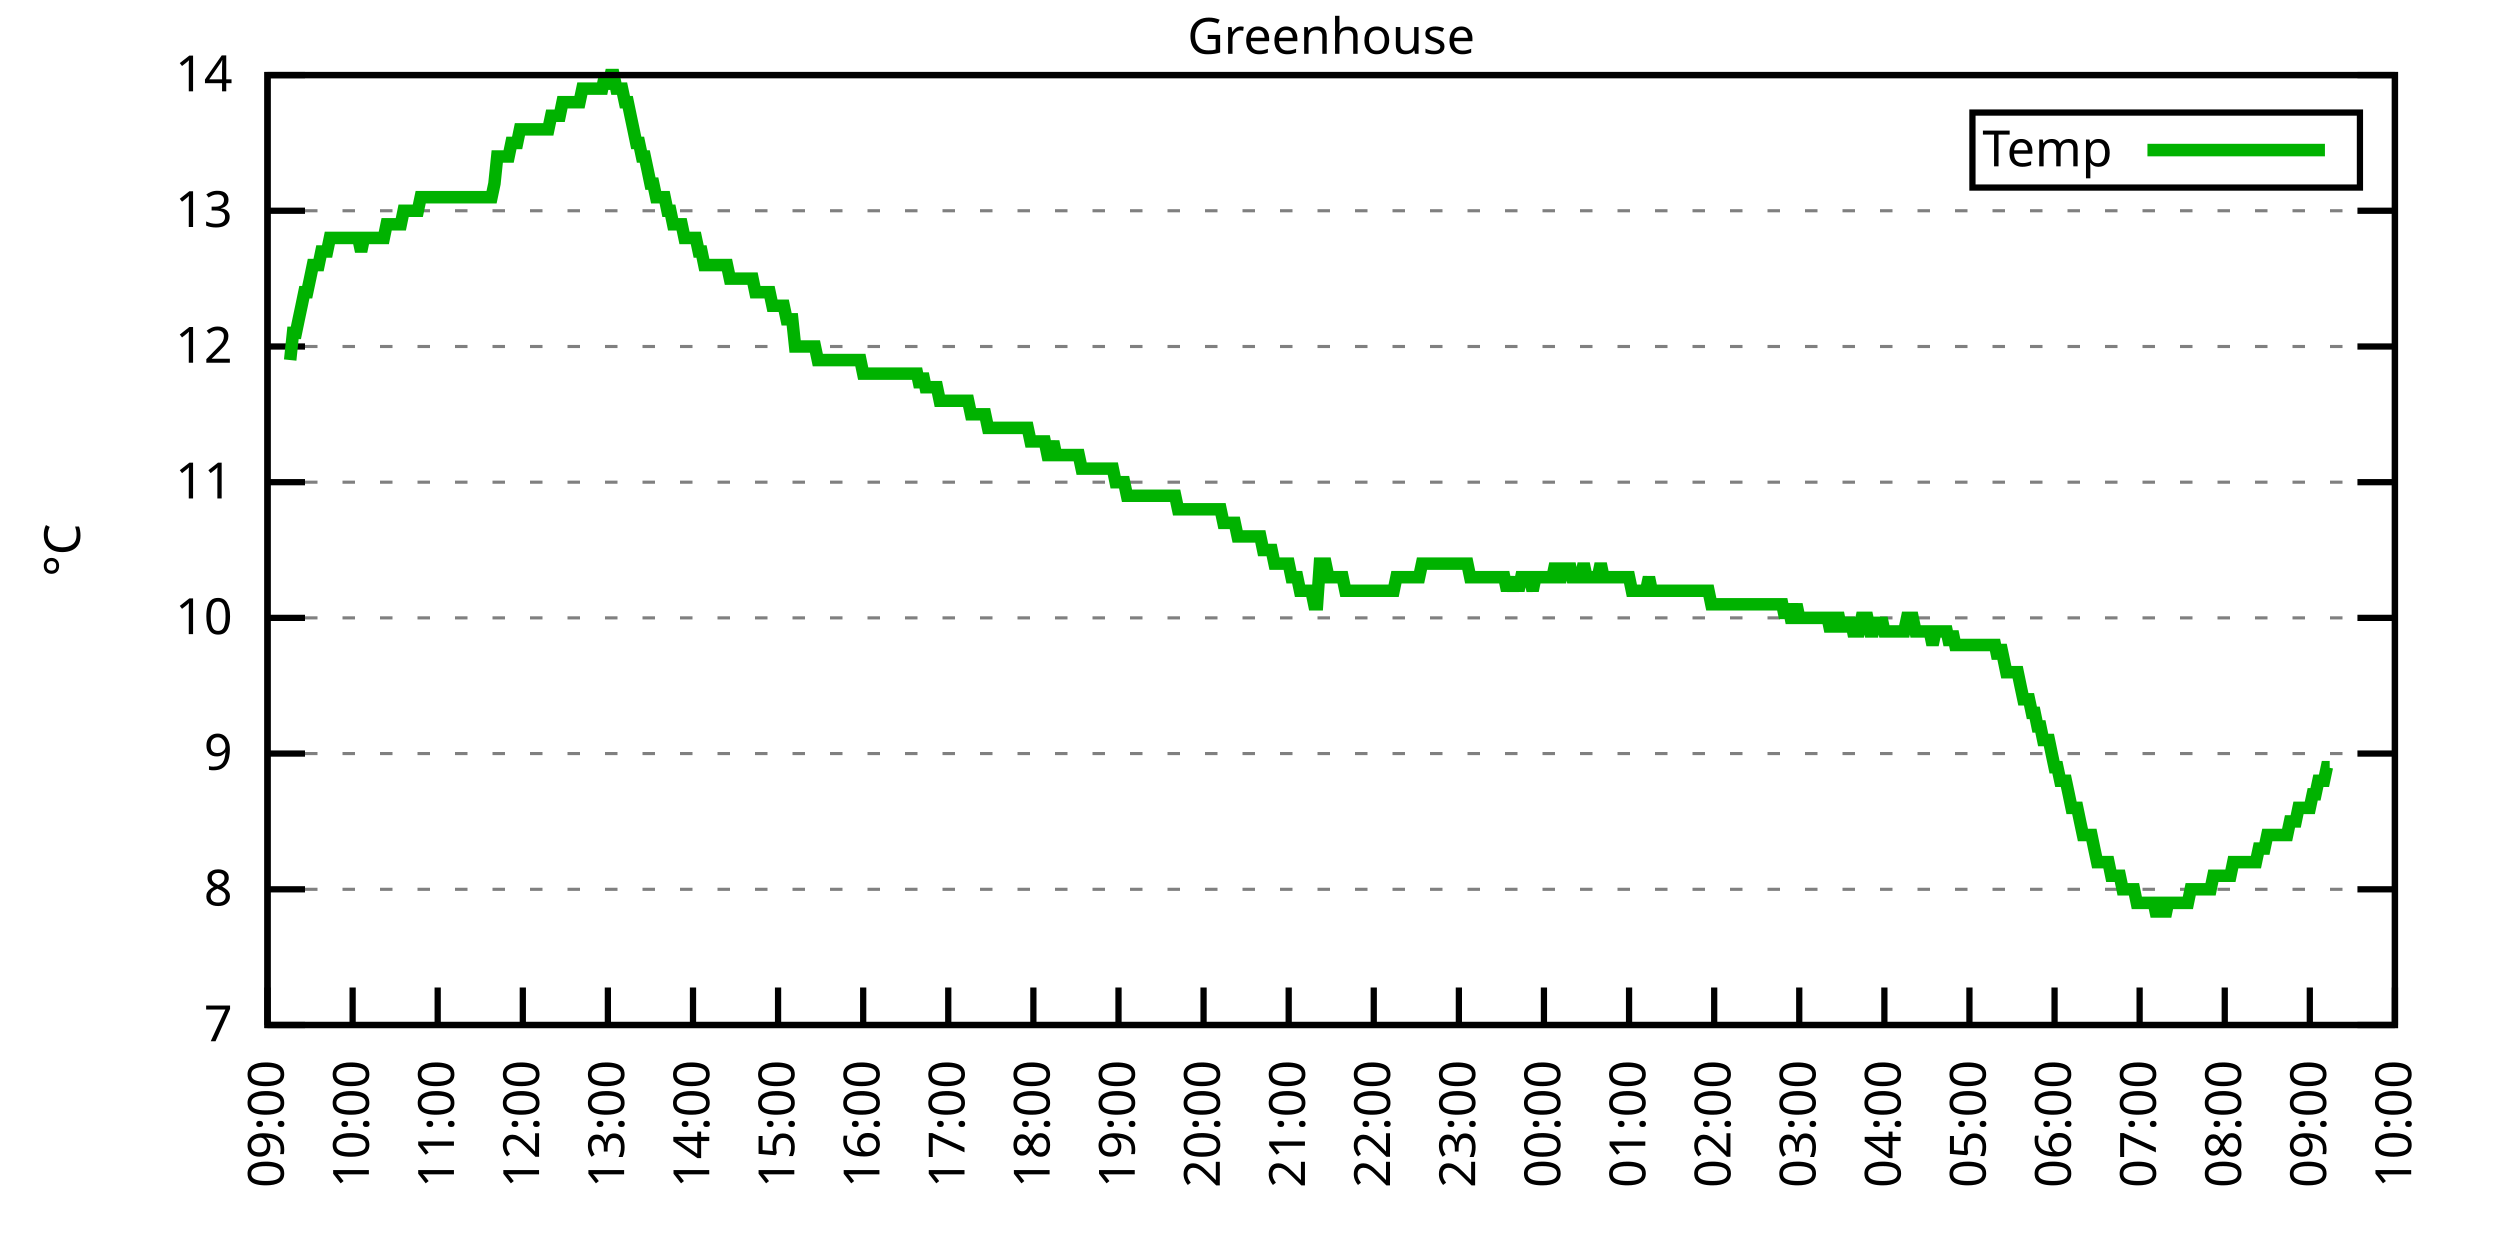
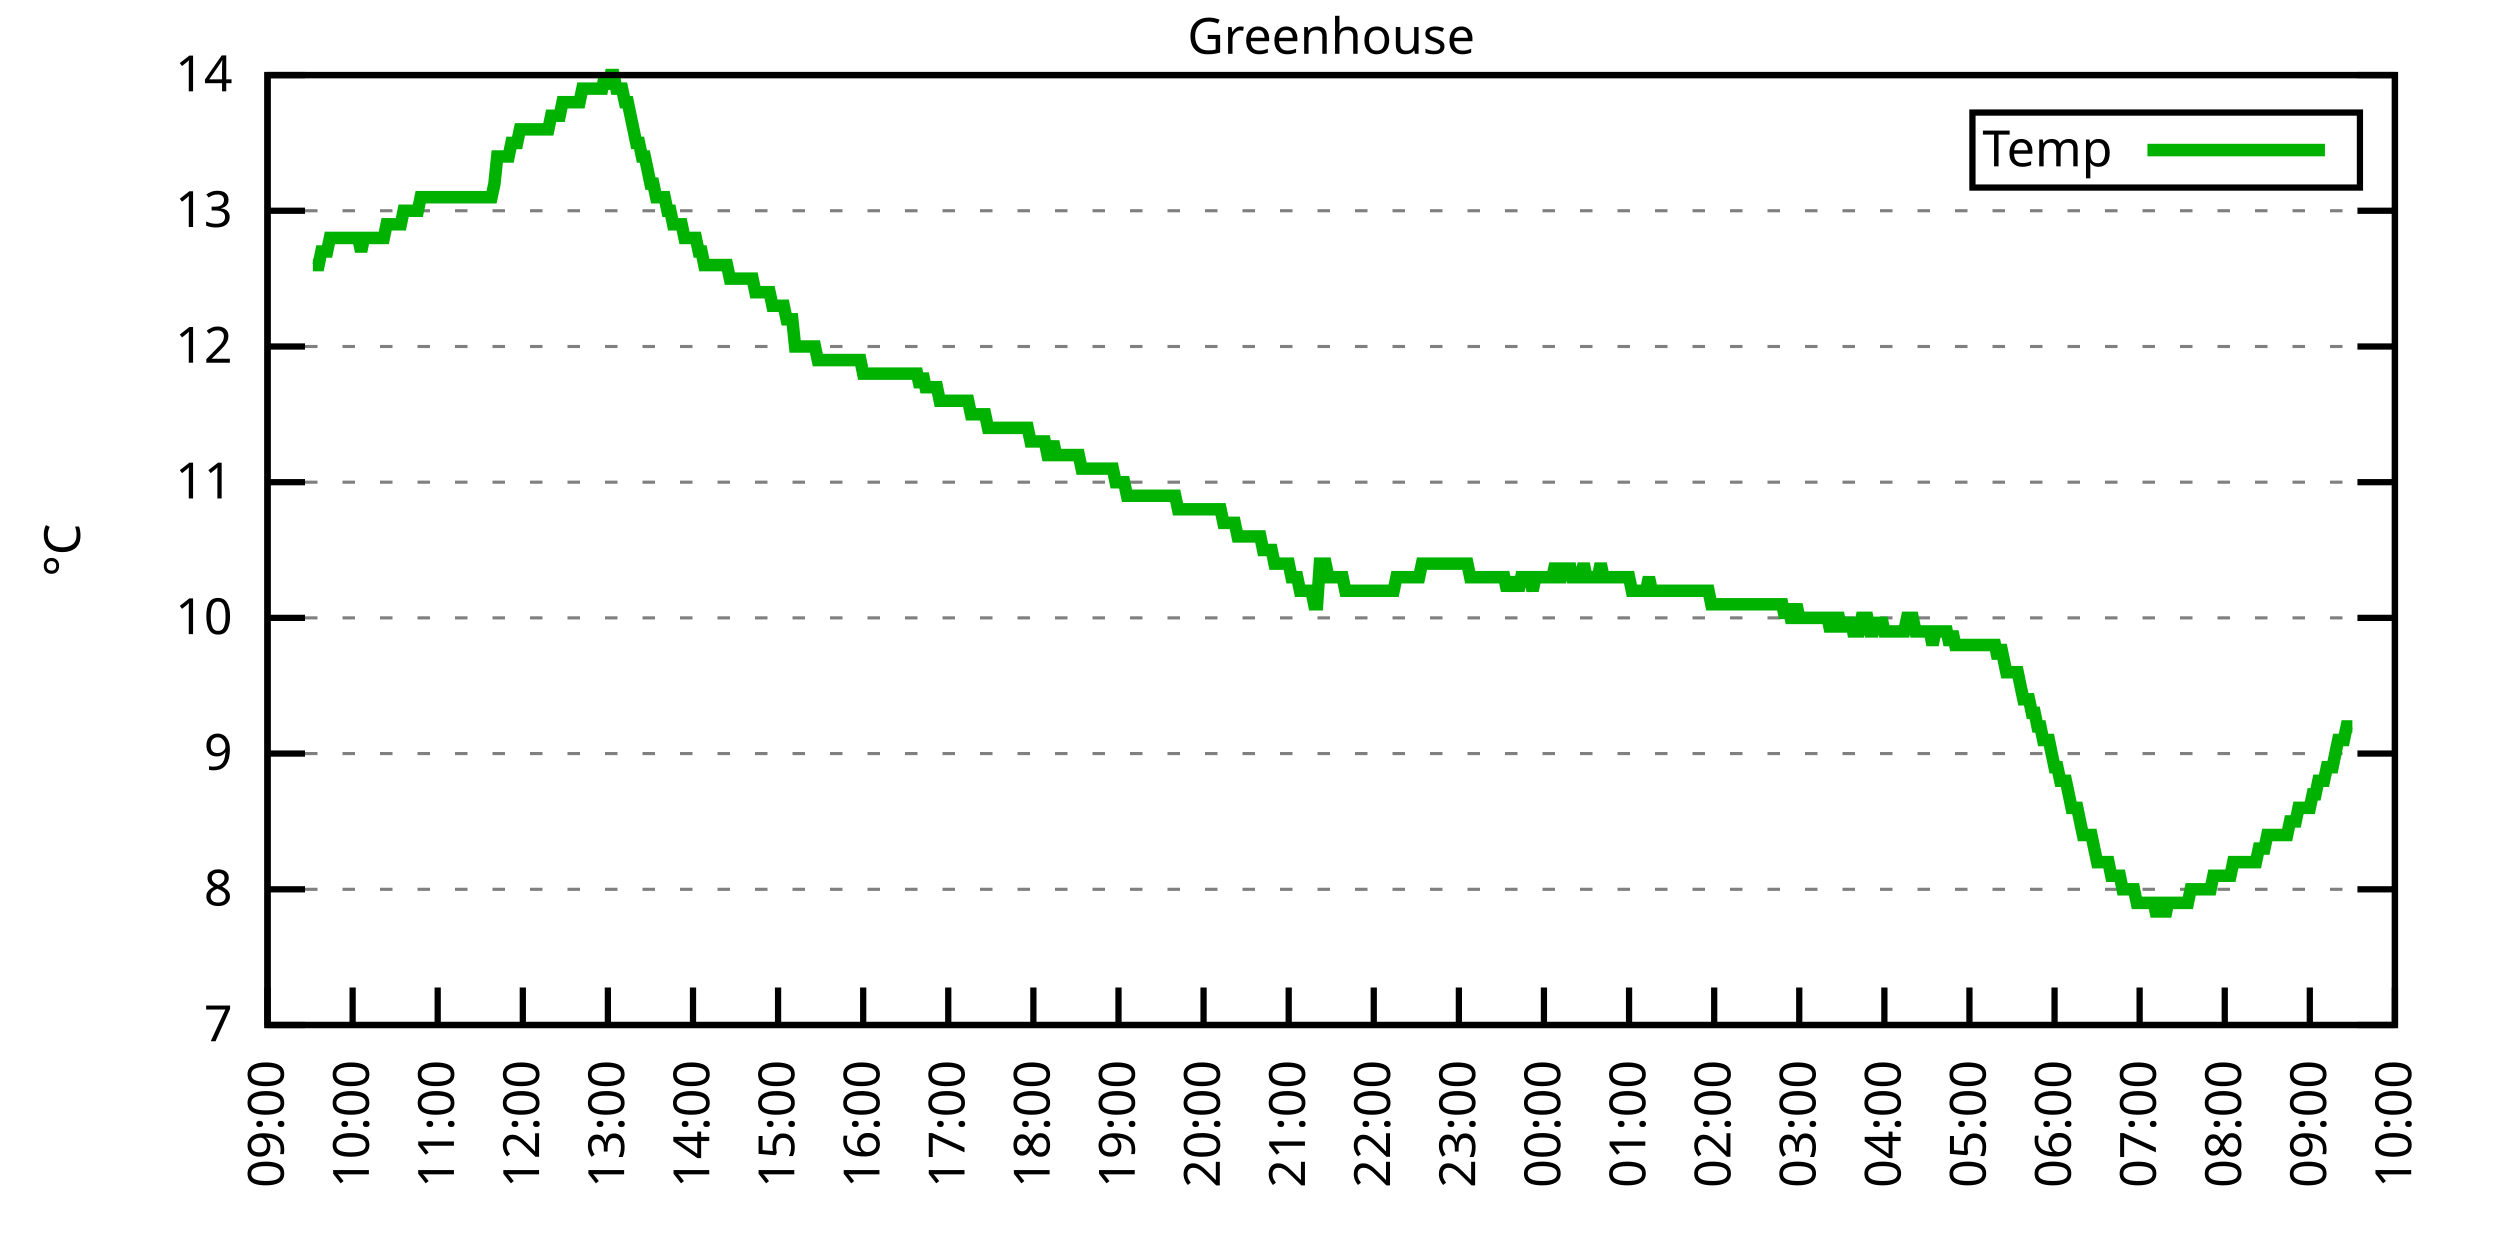
<svg xmlns="http://www.w3.org/2000/svg" xmlns:xlink="http://www.w3.org/1999/xlink" width="400" height="200" viewBox="0 0 400 200">
  <g id="gnuplot_canvas">
    <rect x="0" y="0" width="400" height="200" fill="none" />
    <defs>
      <circle id="gpDot" r="0.5" stroke-width="0.5" stroke="currentColor" />
      <path id="gpPt0" stroke-width="0.333" stroke="currentColor" d="M-1,0 h2 M0,-1 v2" />
      <path id="gpPt1" stroke-width="0.333" stroke="currentColor" d="M-1,-1 L1,1 M1,-1 L-1,1" />
      <path id="gpPt2" stroke-width="0.333" stroke="currentColor" d="M-1,0 L1,0 M0,-1 L0,1 M-1,-1 L1,1 M-1,1 L1,-1" />
      <rect id="gpPt3" stroke-width="0.333" stroke="currentColor" x="-1" y="-1" width="2" height="2" />
      <rect id="gpPt4" stroke-width="0.333" stroke="currentColor" fill="currentColor" x="-1" y="-1" width="2" height="2" />
      <circle id="gpPt5" stroke-width="0.333" stroke="currentColor" cx="0" cy="0" r="1" />
      <use xlink:href="#gpPt5" id="gpPt6" fill="currentColor" stroke="none" />
      <path id="gpPt7" stroke-width="0.333" stroke="currentColor" d="M0,-1.33 L-1.33,0.67 L1.33,0.67 z" />
      <use xlink:href="#gpPt7" id="gpPt8" fill="currentColor" stroke="none" />
      <use xlink:href="#gpPt7" id="gpPt9" stroke="currentColor" transform="rotate(180)" />
      <use xlink:href="#gpPt9" id="gpPt10" fill="currentColor" stroke="none" />
      <use xlink:href="#gpPt3" id="gpPt11" stroke="currentColor" transform="rotate(45)" />
      <use xlink:href="#gpPt11" id="gpPt12" fill="currentColor" stroke="none" />
      <path id="gpPt13" stroke-width="0.333" stroke="currentColor" d="M0,1.330 L1.265,0.411 L0.782,-1.067 L-0.782,-1.076 L-1.265,0.411 z" />
      <use xlink:href="#gpPt13" id="gpPt14" fill="currentColor" stroke="none" />
      <filter id="textbox" filterUnits="objectBoundingBox" x="0" y="0" height="1" width="1">
        <feFlood flood-color="white" flood-opacity="1" result="bgnd" />
        <feComposite in="SourceGraphic" in2="bgnd" operator="atop" />
      </filter>
      <filter id="greybox" filterUnits="objectBoundingBox" x="0" y="0" height="1" width="1">
        <feFlood flood-color="lightgrey" flood-opacity="1" result="grey" />
        <feComposite in="SourceGraphic" in2="grey" operator="atop" />
      </filter>
    </defs>
    <g fill="none" color="white" stroke="currentColor" stroke-width="1.00" stroke-linecap="butt" stroke-linejoin="miter">
</g>
    <g fill="none" color="black" stroke="currentColor" stroke-width="1.00" stroke-linecap="butt" stroke-linejoin="miter">
      <g stroke="none" shape-rendering="crispEdges">
        <polygon fill="rgb(255, 255, 255)" points="42.80,164.00 383.18,164.00 383.18,12.02 42.80,12.02 " />
      </g>
    </g>
    <g fill="none" color="black" stroke="currentColor" stroke-width="1.00" stroke-linecap="butt" stroke-linejoin="miter">
</g>
    <g fill="none" color="black" stroke="black" stroke-width="0.50" stroke-linecap="butt" stroke-linejoin="miter">
</g>
    <g fill="none" color="gray" stroke="currentColor" stroke-width="0.50" stroke-linecap="butt" stroke-linejoin="miter">
      <path stroke="gray" stroke-dasharray="2,4" class="gridline" d="M42.80,164.00 L383.19,164.00  " />
    </g>
    <g fill="none" color="gray" stroke="gray" stroke-width="1.00" stroke-linecap="butt" stroke-linejoin="miter">
</g>
    <g fill="none" color="black" stroke="currentColor" stroke-width="1.00" stroke-linecap="butt" stroke-linejoin="miter">
      <path stroke="black" d="M42.80,164.00 L48.80,164.00 M383.19,164.00 L377.19,164.00  " />
      <g transform="translate(37.20,166.60)" stroke="none" fill="black" font-family="Sans" font-size="8.00" text-anchor="end">
        <text>
          <tspan font-family="Sans"> 7</tspan>
        </text>
      </g>
    </g>
    <g fill="none" color="black" stroke="currentColor" stroke-width="1.00" stroke-linecap="butt" stroke-linejoin="miter">
</g>
    <g fill="none" color="black" stroke="black" stroke-width="0.50" stroke-linecap="butt" stroke-linejoin="miter">
</g>
    <g fill="none" color="gray" stroke="currentColor" stroke-width="0.50" stroke-linecap="butt" stroke-linejoin="miter">
      <path stroke="gray" stroke-dasharray="2,4" class="gridline" d="M42.80,142.29 L383.19,142.29  " />
    </g>
    <g fill="none" color="gray" stroke="gray" stroke-width="1.00" stroke-linecap="butt" stroke-linejoin="miter">
</g>
    <g fill="none" color="black" stroke="currentColor" stroke-width="1.00" stroke-linecap="butt" stroke-linejoin="miter">
      <path stroke="black" d="M42.80,142.29 L48.80,142.29 M383.19,142.29 L377.19,142.29  " />
      <g transform="translate(37.20,144.89)" stroke="none" fill="black" font-family="Sans" font-size="8.00" text-anchor="end">
        <text>
          <tspan font-family="Sans"> 8</tspan>
        </text>
      </g>
    </g>
    <g fill="none" color="black" stroke="currentColor" stroke-width="1.00" stroke-linecap="butt" stroke-linejoin="miter">
</g>
    <g fill="none" color="black" stroke="black" stroke-width="0.50" stroke-linecap="butt" stroke-linejoin="miter">
</g>
    <g fill="none" color="gray" stroke="currentColor" stroke-width="0.50" stroke-linecap="butt" stroke-linejoin="miter">
      <path stroke="gray" stroke-dasharray="2,4" class="gridline" d="M42.80,120.57 L383.19,120.57  " />
    </g>
    <g fill="none" color="gray" stroke="gray" stroke-width="1.00" stroke-linecap="butt" stroke-linejoin="miter">
</g>
    <g fill="none" color="black" stroke="currentColor" stroke-width="1.00" stroke-linecap="butt" stroke-linejoin="miter">
      <path stroke="black" d="M42.80,120.57 L48.80,120.57 M383.19,120.57 L377.19,120.57  " />
      <g transform="translate(37.20,123.17)" stroke="none" fill="black" font-family="Sans" font-size="8.00" text-anchor="end">
        <text>
          <tspan font-family="Sans"> 9</tspan>
        </text>
      </g>
    </g>
    <g fill="none" color="black" stroke="currentColor" stroke-width="1.00" stroke-linecap="butt" stroke-linejoin="miter">
</g>
    <g fill="none" color="black" stroke="black" stroke-width="0.50" stroke-linecap="butt" stroke-linejoin="miter">
</g>
    <g fill="none" color="gray" stroke="currentColor" stroke-width="0.50" stroke-linecap="butt" stroke-linejoin="miter">
      <path stroke="gray" stroke-dasharray="2,4" class="gridline" d="M42.80,98.86 L383.19,98.86  " />
    </g>
    <g fill="none" color="gray" stroke="gray" stroke-width="1.00" stroke-linecap="butt" stroke-linejoin="miter">
</g>
    <g fill="none" color="black" stroke="currentColor" stroke-width="1.00" stroke-linecap="butt" stroke-linejoin="miter">
      <path stroke="black" d="M42.80,98.86 L48.80,98.86 M383.19,98.86 L377.19,98.86  " />
      <g transform="translate(37.20,101.46)" stroke="none" fill="black" font-family="Sans" font-size="8.00" text-anchor="end">
        <text>
          <tspan font-family="Sans"> 10</tspan>
        </text>
      </g>
    </g>
    <g fill="none" color="black" stroke="currentColor" stroke-width="1.00" stroke-linecap="butt" stroke-linejoin="miter">
</g>
    <g fill="none" color="black" stroke="black" stroke-width="0.50" stroke-linecap="butt" stroke-linejoin="miter">
</g>
    <g fill="none" color="gray" stroke="currentColor" stroke-width="0.50" stroke-linecap="butt" stroke-linejoin="miter">
      <path stroke="gray" stroke-dasharray="2,4" class="gridline" d="M42.80,77.15 L383.19,77.15  " />
    </g>
    <g fill="none" color="gray" stroke="gray" stroke-width="1.00" stroke-linecap="butt" stroke-linejoin="miter">
</g>
    <g fill="none" color="black" stroke="currentColor" stroke-width="1.00" stroke-linecap="butt" stroke-linejoin="miter">
      <path stroke="black" d="M42.80,77.15 L48.80,77.15 M383.19,77.15 L377.19,77.15  " />
      <g transform="translate(37.20,79.75)" stroke="none" fill="black" font-family="Sans" font-size="8.00" text-anchor="end">
        <text>
          <tspan font-family="Sans"> 11</tspan>
        </text>
      </g>
    </g>
    <g fill="none" color="black" stroke="currentColor" stroke-width="1.00" stroke-linecap="butt" stroke-linejoin="miter">
</g>
    <g fill="none" color="black" stroke="black" stroke-width="0.50" stroke-linecap="butt" stroke-linejoin="miter">
</g>
    <g fill="none" color="gray" stroke="currentColor" stroke-width="0.50" stroke-linecap="butt" stroke-linejoin="miter">
      <path stroke="gray" stroke-dasharray="2,4" class="gridline" d="M42.80,55.44 L383.19,55.44  " />
    </g>
    <g fill="none" color="gray" stroke="gray" stroke-width="1.00" stroke-linecap="butt" stroke-linejoin="miter">
</g>
    <g fill="none" color="black" stroke="currentColor" stroke-width="1.00" stroke-linecap="butt" stroke-linejoin="miter">
      <path stroke="black" d="M42.80,55.44 L48.80,55.44 M383.19,55.44 L377.19,55.44  " />
      <g transform="translate(37.20,58.04)" stroke="none" fill="black" font-family="Sans" font-size="8.00" text-anchor="end">
        <text>
          <tspan font-family="Sans"> 12</tspan>
        </text>
      </g>
    </g>
    <g fill="none" color="black" stroke="currentColor" stroke-width="1.00" stroke-linecap="butt" stroke-linejoin="miter">
</g>
    <g fill="none" color="black" stroke="black" stroke-width="0.50" stroke-linecap="butt" stroke-linejoin="miter">
</g>
    <g fill="none" color="gray" stroke="currentColor" stroke-width="0.50" stroke-linecap="butt" stroke-linejoin="miter">
      <path stroke="gray" stroke-dasharray="2,4" class="gridline" d="M42.80,33.72 L383.19,33.72  " />
    </g>
    <g fill="none" color="gray" stroke="gray" stroke-width="1.00" stroke-linecap="butt" stroke-linejoin="miter">
</g>
    <g fill="none" color="black" stroke="currentColor" stroke-width="1.00" stroke-linecap="butt" stroke-linejoin="miter">
      <path stroke="black" d="M42.80,33.72 L48.80,33.72 M383.19,33.72 L377.19,33.72  " />
      <g transform="translate(37.20,36.32)" stroke="none" fill="black" font-family="Sans" font-size="8.00" text-anchor="end">
        <text>
          <tspan font-family="Sans"> 13</tspan>
        </text>
      </g>
    </g>
    <g fill="none" color="black" stroke="currentColor" stroke-width="1.00" stroke-linecap="butt" stroke-linejoin="miter">
</g>
    <g fill="none" color="black" stroke="black" stroke-width="0.50" stroke-linecap="butt" stroke-linejoin="miter">
</g>
    <g fill="none" color="gray" stroke="currentColor" stroke-width="0.50" stroke-linecap="butt" stroke-linejoin="miter">
      <path stroke="gray" stroke-dasharray="2,4" class="gridline" d="M42.80,12.01 L383.19,12.01  " />
    </g>
    <g fill="none" color="gray" stroke="gray" stroke-width="1.00" stroke-linecap="butt" stroke-linejoin="miter">
</g>
    <g fill="none" color="black" stroke="currentColor" stroke-width="1.00" stroke-linecap="butt" stroke-linejoin="miter">
      <path stroke="black" d="M42.80,12.01 L48.80,12.01 M383.19,12.01 L377.19,12.01  " />
      <g transform="translate(37.20,14.61)" stroke="none" fill="black" font-family="Sans" font-size="8.00" text-anchor="end">
        <text>
          <tspan font-family="Sans"> 14</tspan>
        </text>
      </g>
    </g>
    <g fill="none" color="black" stroke="currentColor" stroke-width="1.00" stroke-linecap="butt" stroke-linejoin="miter">
      <path stroke="black" d="M42.80,164.00 L42.80,158.00  " />
      <g transform="translate(45.40,169.60) rotate(270.00)" stroke="none" fill="black" font-family="Sans" font-size="8.00" text-anchor="end">
        <text>
          <tspan font-family="Sans">09:00</tspan>
        </text>
      </g>
    </g>
    <g fill="none" color="black" stroke="currentColor" stroke-width="1.00" stroke-linecap="butt" stroke-linejoin="miter">
      <path stroke="black" d="M56.42,164.00 L56.42,158.00  " />
      <g transform="translate(59.02,169.60) rotate(270.00)" stroke="none" fill="black" font-family="Sans" font-size="8.00" text-anchor="end">
        <text>
          <tspan font-family="Sans">10:00</tspan>
        </text>
      </g>
    </g>
    <g fill="none" color="black" stroke="currentColor" stroke-width="1.00" stroke-linecap="butt" stroke-linejoin="miter">
      <path stroke="black" d="M70.03,164.00 L70.03,158.00  " />
      <g transform="translate(72.63,169.60) rotate(270.00)" stroke="none" fill="black" font-family="Sans" font-size="8.00" text-anchor="end">
        <text>
          <tspan font-family="Sans">11:00</tspan>
        </text>
      </g>
    </g>
    <g fill="none" color="black" stroke="currentColor" stroke-width="1.00" stroke-linecap="butt" stroke-linejoin="miter">
      <path stroke="black" d="M83.65,164.00 L83.65,158.00  " />
      <g transform="translate(86.25,169.60) rotate(270.00)" stroke="none" fill="black" font-family="Sans" font-size="8.00" text-anchor="end">
        <text>
          <tspan font-family="Sans">12:00</tspan>
        </text>
      </g>
    </g>
    <g fill="none" color="black" stroke="currentColor" stroke-width="1.00" stroke-linecap="butt" stroke-linejoin="miter">
      <path stroke="black" d="M97.26,164.00 L97.26,158.00  " />
      <g transform="translate(99.86,169.60) rotate(270.00)" stroke="none" fill="black" font-family="Sans" font-size="8.00" text-anchor="end">
        <text>
          <tspan font-family="Sans">13:00</tspan>
        </text>
      </g>
    </g>
    <g fill="none" color="black" stroke="currentColor" stroke-width="1.00" stroke-linecap="butt" stroke-linejoin="miter">
      <path stroke="black" d="M110.88,164.00 L110.88,158.00  " />
      <g transform="translate(113.48,169.60) rotate(270.00)" stroke="none" fill="black" font-family="Sans" font-size="8.00" text-anchor="end">
        <text>
          <tspan font-family="Sans">14:00</tspan>
        </text>
      </g>
    </g>
    <g fill="none" color="black" stroke="currentColor" stroke-width="1.00" stroke-linecap="butt" stroke-linejoin="miter">
      <path stroke="black" d="M124.49,164.00 L124.49,158.00  " />
      <g transform="translate(127.09,169.60) rotate(270.00)" stroke="none" fill="black" font-family="Sans" font-size="8.00" text-anchor="end">
        <text>
          <tspan font-family="Sans">15:00</tspan>
        </text>
      </g>
    </g>
    <g fill="none" color="black" stroke="currentColor" stroke-width="1.00" stroke-linecap="butt" stroke-linejoin="miter">
      <path stroke="black" d="M138.11,164.00 L138.11,158.00  " />
      <g transform="translate(140.71,169.60) rotate(270.00)" stroke="none" fill="black" font-family="Sans" font-size="8.00" text-anchor="end">
        <text>
          <tspan font-family="Sans">16:00</tspan>
        </text>
      </g>
    </g>
    <g fill="none" color="black" stroke="currentColor" stroke-width="1.00" stroke-linecap="butt" stroke-linejoin="miter">
      <path stroke="black" d="M151.72,164.00 L151.72,158.00  " />
      <g transform="translate(154.32,169.60) rotate(270.00)" stroke="none" fill="black" font-family="Sans" font-size="8.00" text-anchor="end">
        <text>
          <tspan font-family="Sans">17:00</tspan>
        </text>
      </g>
    </g>
    <g fill="none" color="black" stroke="currentColor" stroke-width="1.00" stroke-linecap="butt" stroke-linejoin="miter">
      <path stroke="black" d="M165.34,164.00 L165.34,158.00  " />
      <g transform="translate(167.94,169.60) rotate(270.00)" stroke="none" fill="black" font-family="Sans" font-size="8.00" text-anchor="end">
        <text>
          <tspan font-family="Sans">18:00</tspan>
        </text>
      </g>
    </g>
    <g fill="none" color="black" stroke="currentColor" stroke-width="1.00" stroke-linecap="butt" stroke-linejoin="miter">
      <path stroke="black" d="M178.96,164.00 L178.96,158.00  " />
      <g transform="translate(181.56,169.60) rotate(270.00)" stroke="none" fill="black" font-family="Sans" font-size="8.00" text-anchor="end">
        <text>
          <tspan font-family="Sans">19:00</tspan>
        </text>
      </g>
    </g>
    <g fill="none" color="black" stroke="currentColor" stroke-width="1.00" stroke-linecap="butt" stroke-linejoin="miter">
      <path stroke="black" d="M192.57,164.00 L192.57,158.00  " />
      <g transform="translate(195.17,169.60) rotate(270.00)" stroke="none" fill="black" font-family="Sans" font-size="8.00" text-anchor="end">
        <text>
          <tspan font-family="Sans">20:00</tspan>
        </text>
      </g>
    </g>
    <g fill="none" color="black" stroke="currentColor" stroke-width="1.00" stroke-linecap="butt" stroke-linejoin="miter">
      <path stroke="black" d="M206.19,164.00 L206.19,158.00  " />
      <g transform="translate(208.79,169.60) rotate(270.00)" stroke="none" fill="black" font-family="Sans" font-size="8.00" text-anchor="end">
        <text>
          <tspan font-family="Sans">21:00</tspan>
        </text>
      </g>
    </g>
    <g fill="none" color="black" stroke="currentColor" stroke-width="1.00" stroke-linecap="butt" stroke-linejoin="miter">
      <path stroke="black" d="M219.80,164.00 L219.80,158.00  " />
      <g transform="translate(222.40,169.60) rotate(270.00)" stroke="none" fill="black" font-family="Sans" font-size="8.00" text-anchor="end">
        <text>
          <tspan font-family="Sans">22:00</tspan>
        </text>
      </g>
    </g>
    <g fill="none" color="black" stroke="currentColor" stroke-width="1.00" stroke-linecap="butt" stroke-linejoin="miter">
      <path stroke="black" d="M233.42,164.00 L233.42,158.00  " />
      <g transform="translate(236.02,169.60) rotate(270.00)" stroke="none" fill="black" font-family="Sans" font-size="8.00" text-anchor="end">
        <text>
          <tspan font-family="Sans">23:00</tspan>
        </text>
      </g>
    </g>
    <g fill="none" color="black" stroke="currentColor" stroke-width="1.00" stroke-linecap="butt" stroke-linejoin="miter">
      <path stroke="black" d="M247.03,164.00 L247.03,158.00  " />
      <g transform="translate(249.63,169.60) rotate(270.00)" stroke="none" fill="black" font-family="Sans" font-size="8.00" text-anchor="end">
        <text>
          <tspan font-family="Sans">00:00</tspan>
        </text>
      </g>
    </g>
    <g fill="none" color="black" stroke="currentColor" stroke-width="1.00" stroke-linecap="butt" stroke-linejoin="miter">
      <path stroke="black" d="M260.65,164.00 L260.65,158.00  " />
      <g transform="translate(263.25,169.60) rotate(270.00)" stroke="none" fill="black" font-family="Sans" font-size="8.00" text-anchor="end">
        <text>
          <tspan font-family="Sans">01:00</tspan>
        </text>
      </g>
    </g>
    <g fill="none" color="black" stroke="currentColor" stroke-width="1.00" stroke-linecap="butt" stroke-linejoin="miter">
      <path stroke="black" d="M274.27,164.00 L274.27,158.00  " />
      <g transform="translate(276.87,169.60) rotate(270.00)" stroke="none" fill="black" font-family="Sans" font-size="8.00" text-anchor="end">
        <text>
          <tspan font-family="Sans">02:00</tspan>
        </text>
      </g>
    </g>
    <g fill="none" color="black" stroke="currentColor" stroke-width="1.00" stroke-linecap="butt" stroke-linejoin="miter">
      <path stroke="black" d="M287.88,164.00 L287.88,158.00  " />
      <g transform="translate(290.48,169.60) rotate(270.00)" stroke="none" fill="black" font-family="Sans" font-size="8.00" text-anchor="end">
        <text>
          <tspan font-family="Sans">03:00</tspan>
        </text>
      </g>
    </g>
    <g fill="none" color="black" stroke="currentColor" stroke-width="1.00" stroke-linecap="butt" stroke-linejoin="miter">
      <path stroke="black" d="M301.50,164.00 L301.50,158.00  " />
      <g transform="translate(304.10,169.60) rotate(270.00)" stroke="none" fill="black" font-family="Sans" font-size="8.00" text-anchor="end">
        <text>
          <tspan font-family="Sans">04:00</tspan>
        </text>
      </g>
    </g>
    <g fill="none" color="black" stroke="currentColor" stroke-width="1.00" stroke-linecap="butt" stroke-linejoin="miter">
      <path stroke="black" d="M315.11,164.00 L315.11,158.00  " />
      <g transform="translate(317.71,169.60) rotate(270.00)" stroke="none" fill="black" font-family="Sans" font-size="8.00" text-anchor="end">
        <text>
          <tspan font-family="Sans">05:00</tspan>
        </text>
      </g>
    </g>
    <g fill="none" color="black" stroke="currentColor" stroke-width="1.00" stroke-linecap="butt" stroke-linejoin="miter">
      <path stroke="black" d="M328.73,164.00 L328.73,158.00  " />
      <g transform="translate(331.33,169.60) rotate(270.00)" stroke="none" fill="black" font-family="Sans" font-size="8.00" text-anchor="end">
        <text>
          <tspan font-family="Sans">06:00</tspan>
        </text>
      </g>
    </g>
    <g fill="none" color="black" stroke="currentColor" stroke-width="1.00" stroke-linecap="butt" stroke-linejoin="miter">
      <path stroke="black" d="M342.34,164.00 L342.34,158.00  " />
      <g transform="translate(344.94,169.60) rotate(270.00)" stroke="none" fill="black" font-family="Sans" font-size="8.00" text-anchor="end">
        <text>
          <tspan font-family="Sans">07:00</tspan>
        </text>
      </g>
    </g>
    <g fill="none" color="black" stroke="currentColor" stroke-width="1.00" stroke-linecap="butt" stroke-linejoin="miter">
      <path stroke="black" d="M355.96,164.00 L355.96,158.00  " />
      <g transform="translate(358.56,169.60) rotate(270.00)" stroke="none" fill="black" font-family="Sans" font-size="8.00" text-anchor="end">
        <text>
          <tspan font-family="Sans">08:00</tspan>
        </text>
      </g>
    </g>
    <g fill="none" color="black" stroke="currentColor" stroke-width="1.00" stroke-linecap="butt" stroke-linejoin="miter">
      <path stroke="black" d="M369.57,164.00 L369.57,158.00  " />
      <g transform="translate(372.17,169.60) rotate(270.00)" stroke="none" fill="black" font-family="Sans" font-size="8.00" text-anchor="end">
        <text>
          <tspan font-family="Sans">09:00</tspan>
        </text>
      </g>
    </g>
    <g fill="none" color="black" stroke="currentColor" stroke-width="1.00" stroke-linecap="butt" stroke-linejoin="miter">
      <path stroke="black" d="M383.19,164.00 L383.19,158.00  " />
      <g transform="translate(385.79,169.60) rotate(270.00)" stroke="none" fill="black" font-family="Sans" font-size="8.00" text-anchor="end">
        <text>
          <tspan font-family="Sans">10:00</tspan>
        </text>
      </g>
    </g>
    <g fill="none" color="black" stroke="currentColor" stroke-width="1.00" stroke-linecap="butt" stroke-linejoin="miter">
</g>
    <g fill="none" color="black" stroke="currentColor" stroke-width="1.00" stroke-linecap="butt" stroke-linejoin="miter">
      <path stroke="black" d="M42.80,12.01 L42.80,164.00 L383.19,164.00 L383.19,12.01 L42.80,12.01 Z  " />
    </g>
    <g fill="none" color="black" stroke="currentColor" stroke-width="1.00" stroke-linecap="butt" stroke-linejoin="miter">
</g>
    <g fill="none" color="black" stroke="currentColor" stroke-width="1.00" stroke-linecap="butt" stroke-linejoin="miter">
      <path stroke="black" d="M315.59,30.01 L315.59,18.01 L377.59,18.01 L377.59,30.01 L315.59,30.01 Z  " />
    </g>
    <g id="Greenhouse_plot_1">
      <g fill="none" color="white" stroke="black" stroke-width="2.00" stroke-linecap="butt" stroke-linejoin="miter">
</g>
      <g fill="none" color="black" stroke="currentColor" stroke-width="2.00" stroke-linecap="butt" stroke-linejoin="miter">
        <g transform="translate(337.99,26.61)" stroke="none" fill="black" font-family="Sans" font-size="8.00" text-anchor="end">
          <text>
            <tspan font-family="Sans">Temp</tspan>
          </text>
        </g>
      </g>
      <g fill="none" color="black" stroke="currentColor" stroke-width="2.00" stroke-linecap="butt" stroke-linejoin="miter">
-         <path stroke="rgb(  0, 178,   0)" d="M343.59,24.01 L371.99,24.01 M46.43,57.61 L46.88,53.26 L47.34,53.26 L47.79,51.09 L48.25,48.92 L48.70,46.75   L49.15,46.75 L49.61,44.58 L50.06,42.41 L50.52,42.41 L50.97,42.41 L51.42,40.24 L51.88,40.24 L52.33,40.24   L52.78,38.07 L53.24,38.07 L53.69,38.07 L54.15,38.07 L54.60,38.07 L55.05,38.07 L55.51,38.07 L55.96,38.07   L56.42,38.07 L56.87,38.07 L57.32,38.07 L57.78,40.24 L58.23,38.07 L58.68,38.07 L59.14,38.07 L59.59,38.07   L60.05,38.07 L60.50,38.07 L60.95,38.07 L61.41,38.07 L61.86,35.89 L62.32,35.89 L62.77,35.89 L63.22,35.89   L63.68,35.89 L64.13,35.89 L64.58,33.72 L65.04,33.72 L65.49,33.72 L65.95,33.72 L66.40,33.72 L66.85,33.72   L67.31,31.55 L67.76,31.55 L68.22,31.55 L68.67,31.55 L69.12,31.55 L69.58,31.55 L70.03,31.55 L70.49,31.55   L70.94,31.55 L71.39,31.55 L71.85,31.55 L72.30,31.55 L72.75,31.55 L73.21,31.55 L73.66,31.55 L74.12,31.55   L74.57,31.55 L75.02,31.55 L75.48,31.55 L75.93,31.55 L76.39,31.55 L76.84,31.55 L77.29,31.55 L77.75,31.55   L78.20,31.55 L78.65,31.55 L79.11,29.38 L79.56,25.04 L80.02,25.04 L80.47,25.04 L80.92,25.04 L81.38,25.04   L81.83,22.87 L82.29,22.87 L82.74,22.87 L83.19,20.70 L83.65,20.70 L84.10,20.70 L84.55,20.70 L85.01,20.70   L85.46,20.70 L85.92,20.70 L86.37,20.70 L86.82,20.70 L87.28,20.70 L87.73,20.70 L88.19,18.52 L88.64,18.52   L89.09,18.52 L89.55,18.52 L90.00,16.35 L90.45,16.35 L90.91,16.35 L91.36,16.35 L91.82,16.35 L92.27,16.35   L92.72,16.35 L93.18,14.18 L93.63,14.18 L94.09,14.18 L94.54,14.18 L94.99,14.18 L95.45,14.18 L95.90,14.18   L96.35,14.18 L96.81,12.01 L97.26,14.18 L97.72,12.01 L98.17,12.01 L98.62,14.18 L99.08,14.18 L99.53,14.18   L99.99,16.35 L100.44,16.35 L100.89,18.52 L101.35,20.70 L101.80,22.87 L102.25,22.87 L102.71,25.04 L103.16,25.04   L103.62,27.21 L104.07,29.38 L104.52,29.38 L104.98,31.55 L105.43,31.55 L105.89,31.55 L106.34,31.55 L106.79,33.72   L107.25,33.72 L107.70,35.89 L108.15,35.89 L108.61,35.89 L109.06,35.89 L109.52,38.07 L109.97,38.07 L110.42,38.07   L110.88,38.07 L111.33,38.07 L111.79,40.24 L112.24,40.24 L112.69,42.41 L113.15,42.41 L113.60,42.41 L114.05,42.41   L114.51,42.41 L114.96,42.41 L115.42,42.41 L115.87,42.41 L116.32,42.41 L116.78,44.58 L117.23,44.58 L117.69,44.58   L118.14,44.58 L118.59,44.58 L119.05,44.58 L119.50,44.58 L119.96,44.58 L120.41,44.58 L120.86,46.75 L121.32,46.75   L121.77,46.75 L122.22,46.75 L122.68,46.75 L123.13,46.75 L123.59,48.92 L124.04,48.92 L124.49,48.92 L124.95,48.92   L125.40,48.92 L125.86,51.09 L126.31,51.09 L126.76,51.09 L127.22,55.44 L127.67,55.44 L128.12,55.44 L128.58,55.44   L129.03,55.44 L129.49,55.44 L129.94,55.44 L130.39,55.44 L130.85,57.61 L131.30,57.61 L131.76,57.61 L132.21,57.61   L132.66,57.61 L133.12,57.61 L133.57,57.61 L134.02,57.61 L134.48,57.61 L134.93,57.61 L135.39,57.61 L135.84,57.61   L136.29,57.61 L136.75,57.61 L137.20,57.61 L137.66,57.61 L138.11,59.78 L138.56,59.78 L139.02,59.78 L139.47,59.78   L139.92,59.78 L140.38,59.78 L140.83,59.78 L141.29,59.78 L141.74,59.78 L142.19,59.78 L142.65,59.78 L143.10,59.78   L143.56,59.78 L144.01,59.78 L144.46,59.78 L144.92,59.78 L145.37,59.78 L145.82,59.78 L146.28,59.78 L146.73,59.78   L147.19,61.95 L147.64,59.78 L148.09,61.95 L148.55,61.95 L149.00,61.95 L149.46,61.95 L149.91,61.95 L150.36,64.12   L150.82,64.12 L151.27,64.12 L151.72,64.12 L152.18,64.12 L152.63,64.12 L153.09,64.12 L153.54,64.12 L153.99,64.12   L154.45,64.12 L154.90,64.12 L155.36,66.29 L155.81,66.29 L156.26,66.29 L156.72,66.29 L157.17,66.29 L157.62,66.29   L158.08,68.46 L158.53,68.46 L158.99,68.46 L159.44,68.46 L159.89,68.46 L160.35,68.46 L160.80,68.46 L161.26,68.46   L161.71,68.46 L162.16,68.46 L162.62,68.46 L163.07,68.46 L163.52,68.46 L163.98,68.46 L164.43,68.46 L164.89,70.63   L165.34,70.63 L165.79,70.63 L166.25,70.63 L166.70,70.63 L167.16,70.63 L167.61,72.81 L168.06,72.81 L168.52,70.63   L168.97,72.81 L169.43,72.81 L169.88,72.81 L170.33,72.81 L170.79,72.81 L171.24,72.81 L171.69,72.81 L172.15,72.81   L172.60,72.81 L173.06,74.98 L173.51,74.98 L173.96,74.98 L174.42,74.98 L174.87,74.98 L175.33,74.98 L175.78,74.98   L176.69,74.98 L177.14,74.98 L177.59,74.98 L178.05,74.98 L178.50,77.15 L178.96,77.15 L179.41,77.15 L179.86,77.15   L180.32,79.32 L180.77,79.32 L181.23,79.32 L181.68,79.32 L182.13,79.32 L182.59,79.32 L183.04,79.32 L183.49,79.32   L183.95,79.32 L184.40,79.32 L184.86,79.32 L185.31,79.32 L185.76,79.32 L186.22,79.32 L186.67,79.32 L187.13,79.32   L187.58,79.32 L188.03,79.32 L188.49,81.49 L188.94,81.49 L189.39,81.49 L189.85,81.49 L190.30,81.49 L190.76,81.49   L191.21,81.49 L191.66,81.49 L192.12,81.49 L192.57,81.49 L193.03,81.49 L193.48,81.49 L193.93,81.49 L194.39,81.49   L194.84,81.49 L195.29,81.49 L195.75,83.66 L196.20,83.66 L196.66,83.66 L197.11,83.66 L197.56,83.66 L198.02,85.83   L198.47,85.83 L198.93,85.83 L199.38,85.83 L199.83,85.83 L200.29,85.83 L200.74,85.83 L201.19,85.83 L201.65,85.83   L202.10,88.00 L202.56,88.00 L203.01,88.00 L203.46,88.00 L203.92,90.18 L204.37,90.18 L204.83,90.18 L205.28,90.18   L205.73,90.18 L206.19,90.18 L206.64,92.35 L207.09,92.35 L207.55,92.35 L208.00,94.52 L208.46,94.52 L208.91,94.52   L209.36,94.52 L209.82,94.52 L210.27,96.69 L210.73,96.69 L211.18,90.18 L211.63,90.18 L212.09,90.18 L212.54,92.35   L213.00,92.35 L213.45,92.35 L213.90,92.35 L214.36,92.35 L214.81,92.35 L215.26,94.52 L215.72,94.52 L216.17,94.52   L216.63,94.52 L217.08,94.52 L217.53,94.52 L217.99,94.52 L218.44,94.52 L218.90,94.52 L219.35,94.52 L219.80,94.52   L220.26,94.52 L220.71,94.52 L221.16,94.52 L221.62,94.52 L222.07,94.52 L222.53,94.52 L222.98,94.52 L223.43,92.35   L223.89,92.35 L224.34,92.35 L224.80,92.35 L225.25,92.35 L225.70,92.35 L226.16,92.35 L226.61,92.35 L227.06,92.35   L227.52,90.18 L227.97,90.18 L228.43,90.18 L228.88,90.18 L229.33,90.18 L229.79,90.18 L230.24,90.18 L230.70,90.18   L231.15,90.18 L231.60,90.18 L232.06,90.18 L232.51,90.18 L232.96,90.18 L233.42,90.18 L233.87,90.18 L234.33,90.18   L234.78,90.18 L235.23,92.35 L235.69,92.35 L236.14,92.35 L236.60,92.35 L237.05,92.35 L237.50,92.35 L237.96,92.35   L238.41,92.35 L238.86,92.35 L239.32,92.35 L239.77,92.35 L240.23,92.35 L240.68,92.35 L241.13,94.52 L241.59,92.35   L242.04,94.52 L242.50,92.35 L242.95,94.52 L243.40,92.35 L243.86,92.35 L244.31,92.35 L244.76,92.35 L245.22,94.52   L245.67,92.35 L246.13,92.35 L246.58,92.35 L247.03,92.35 L247.49,92.35 L247.94,92.35 L248.40,92.35 L248.85,90.18   L249.30,92.35 L249.76,92.35 L250.21,90.18 L250.66,92.35 L251.12,90.18 L251.57,92.35 L252.03,92.35 L252.48,92.35   L252.93,92.35 L253.39,90.18 L253.84,92.35 L254.30,92.35 L254.75,92.35 L255.20,92.35 L255.66,92.35 L256.11,90.18   L256.56,92.35 L257.02,92.35 L257.47,92.35 L257.93,92.35 L258.38,92.35 L258.83,92.35 L259.29,92.35 L259.74,92.35   L260.20,92.35 L260.65,92.35 L261.10,94.52 L261.56,94.52 L262.01,94.52 L262.47,94.52 L262.92,94.52 L263.37,94.52   L263.83,92.35 L264.28,94.52 L264.73,94.52 L265.19,94.52 L265.64,94.52 L266.10,94.52 L266.55,94.52 L267.00,94.52   L267.46,94.52 L267.91,94.52 L268.37,94.52 L268.82,94.52 L269.27,94.52 L269.73,94.52 L270.18,94.52 L270.63,94.52   L271.09,94.52 L271.54,94.52 L272.00,94.52 L272.45,94.52 L272.90,94.52 L273.36,94.52 L273.81,96.69 L274.27,96.69   L274.72,96.69 L275.17,96.69 L275.63,96.69 L276.08,96.69 L276.53,96.69 L276.99,96.69 L277.44,96.69 L277.90,96.69   L278.35,96.69 L278.80,96.69 L279.26,96.69 L279.71,96.69 L280.17,96.69 L280.62,96.69 L281.07,96.69 L281.53,96.69   L281.98,96.69 L282.43,96.69 L282.89,96.69 L283.34,96.69 L283.80,96.69 L284.25,96.69 L284.70,96.69 L285.16,96.69   L285.61,98.86 L286.07,96.69 L286.52,98.86 L286.97,98.86 L287.43,96.69 L287.88,98.86 L288.33,98.86 L288.79,98.86   L289.24,98.86 L289.70,98.86 L290.15,98.86 L290.60,98.86 L291.06,98.86 L291.51,98.86 L291.97,98.86 L292.42,98.86   L292.87,101.03 L293.33,98.86 L293.78,98.86 L294.23,98.86 L294.69,101.03 L295.14,98.86 L295.60,101.03 L296.05,98.86   L296.50,101.03 L296.96,101.03 L297.41,101.03 L297.87,98.86 L298.32,98.86 L298.77,98.86 L299.23,101.03 L299.68,101.03   L300.13,98.86 L300.59,101.03 L301.04,98.86 L301.50,101.03 L301.95,101.03 L302.40,101.03 L302.86,101.03 L303.31,101.03   L303.77,101.03 L304.22,101.03 L304.67,101.03 L305.13,98.86 L305.58,98.86 L306.03,98.86 L306.49,101.03 L306.94,101.03   L307.40,101.03 L307.85,101.03 L308.30,101.03 L308.76,101.03 L309.21,103.20 L309.67,101.03 L310.12,101.03 L310.57,101.03   L311.03,101.03 L311.48,101.03 L311.94,103.20 L312.39,101.03 L312.84,103.20 L313.30,103.20 L313.75,103.20 L314.20,103.20   L314.66,103.20 L315.11,103.20 L315.57,103.20 L316.02,103.20 L316.47,103.20 L316.93,103.20 L317.38,103.20 L317.84,103.20   L318.29,103.20 L318.74,103.20 L319.20,103.20 L319.65,105.38 L320.10,103.20 L320.56,105.38 L321.01,107.55 L321.47,107.55   L321.92,107.55 L322.37,107.55 L322.83,107.55 L323.28,109.72 L323.74,111.89 L324.19,111.89 L324.64,111.89 L325.10,114.06   L325.55,114.06 L326.00,116.23 L326.46,116.23 L326.91,118.40 L327.37,118.40 L327.82,118.40 L328.27,120.57 L328.73,122.75   L329.18,122.75 L329.64,124.92 L330.09,124.92 L330.54,124.92 L331.00,127.09 L331.45,129.26 L331.90,129.26 L332.36,129.26   L332.81,131.43 L333.27,133.60 L333.72,133.60 L334.17,133.60 L334.63,133.60 L335.08,135.77 L335.54,137.94 L335.99,137.94   L336.44,137.94 L336.90,137.94 L337.35,137.94 L337.80,140.12 L338.26,140.12 L338.71,140.12 L339.17,140.12 L339.62,142.29   L340.07,142.29 L340.53,142.29 L340.98,142.29 L341.44,142.29 L341.89,144.46 L342.34,144.46 L342.80,144.46 L343.25,144.46   L343.70,144.46 L344.16,144.46 L344.61,144.46 L345.07,146.63 L345.52,144.46 L345.97,144.46 L346.43,146.63 L346.88,144.46   L347.34,144.46 L347.79,144.46 L348.24,144.46 L348.70,144.46 L349.15,144.46 L349.60,144.46 L350.06,144.46 L350.51,142.29   L350.97,142.29 L351.42,142.29 L351.87,142.29 L352.33,142.29 L352.78,142.29 L353.24,142.29 L353.69,142.29 L354.14,140.12   L354.60,140.12 L355.05,140.12 L355.50,140.12 L355.96,140.12 L356.41,140.12 L356.87,140.12 L357.32,137.94 L357.77,137.94   L358.23,137.94 L358.68,137.94 L359.14,137.94 L359.59,137.94 L360.04,137.94 L360.50,137.94 L360.95,137.94 L361.41,135.77   L361.86,135.77 L362.31,135.77 L362.77,133.60 L363.22,133.60 L363.67,133.60 L364.13,133.60 L364.58,133.60 L365.04,133.60   L365.49,133.60 L365.94,133.60 L366.40,131.43 L366.85,131.43 L367.31,131.43 L367.76,129.26 L368.21,129.26 L368.67,129.26   L369.12,129.26 L369.57,129.26 L370.03,127.09 L370.48,127.09 L370.94,124.92 L371.39,124.92 L371.84,124.92 L372.30,122.75   L372.75,122.75  " />
+         <path stroke="rgb(  0, 178,   0)" d="M343.59,24.01 L371.99,24.01 M50.06,42.41 L50.52,42.41 L50.97,42.41 L51.42,40.24 L51.88,40.24 L52.33,40.24   L52.78,38.07 L53.24,38.07 L53.69,38.07 L54.15,38.07 L54.60,38.07 L55.05,38.07 L55.51,38.07 L55.96,38.07   L56.42,38.07 L56.87,38.07 L57.32,38.07 L57.78,40.24 L58.23,38.07 L58.68,38.07 L59.14,38.07 L59.59,38.07   L60.05,38.07 L60.50,38.07 L60.95,38.07 L61.41,38.07 L61.86,35.89 L62.32,35.89 L62.77,35.89 L63.22,35.89   L63.68,35.89 L64.13,35.89 L64.58,33.72 L65.04,33.72 L65.49,33.72 L65.95,33.72 L66.40,33.72 L66.85,33.72   L67.31,31.55 L67.76,31.55 L68.22,31.55 L68.67,31.55 L69.12,31.55 L69.58,31.55 L70.03,31.55 L70.49,31.55   L70.94,31.55 L71.39,31.55 L71.85,31.55 L72.30,31.55 L72.75,31.55 L73.21,31.55 L73.66,31.55 L74.12,31.55   L74.57,31.55 L75.02,31.55 L75.48,31.55 L75.93,31.55 L76.39,31.55 L76.84,31.55 L77.29,31.55 L77.75,31.55   L78.20,31.55 L78.65,31.55 L79.11,29.38 L79.56,25.04 L80.02,25.04 L80.47,25.04 L80.92,25.04 L81.38,25.04   L81.83,22.87 L82.29,22.87 L82.74,22.87 L83.19,20.70 L83.65,20.70 L84.10,20.70 L84.55,20.70 L85.01,20.70   L85.46,20.70 L85.92,20.70 L86.37,20.70 L86.82,20.70 L87.28,20.70 L87.73,20.70 L88.19,18.52 L88.64,18.52   L89.09,18.52 L89.55,18.52 L90.00,16.35 L90.45,16.35 L90.91,16.35 L91.36,16.35 L91.82,16.35 L92.27,16.35   L92.72,16.35 L93.18,14.18 L93.63,14.18 L94.09,14.18 L94.54,14.18 L94.99,14.18 L95.45,14.18 L95.90,14.18   L96.35,14.18 L96.81,12.01 L97.26,14.18 L97.72,12.01 L98.17,12.01 L98.62,14.18 L99.08,14.18 L99.53,14.18   L99.99,16.35 L100.44,16.35 L100.89,18.52 L101.35,20.70 L101.80,22.87 L102.25,22.87 L102.71,25.04 L103.16,25.04   L103.62,27.21 L104.07,29.38 L104.52,29.38 L104.98,31.55 L105.43,31.55 L105.89,31.55 L106.34,31.55 L106.79,33.72   L107.25,33.72 L107.70,35.89 L108.15,35.89 L108.61,35.89 L109.06,35.89 L109.52,38.07 L109.97,38.07 L110.42,38.07   L110.88,38.07 L111.33,38.07 L111.79,40.24 L112.24,40.24 L112.69,42.41 L113.15,42.41 L113.60,42.41 L114.05,42.41   L114.51,42.41 L114.96,42.41 L115.42,42.41 L115.87,42.41 L116.32,42.41 L116.78,44.58 L117.23,44.58 L117.69,44.58   L118.14,44.58 L118.59,44.58 L119.05,44.58 L119.50,44.58 L119.96,44.58 L120.41,44.58 L120.86,46.75 L121.32,46.75   L121.77,46.75 L122.22,46.75 L122.68,46.75 L123.13,46.75 L123.59,48.92 L124.04,48.92 L124.49,48.92 L124.95,48.92   L125.40,48.92 L125.86,51.09 L126.31,51.09 L126.76,51.09 L127.22,55.44 L127.67,55.44 L128.12,55.44 L128.58,55.44   L129.03,55.44 L129.49,55.44 L129.94,55.44 L130.39,55.44 L130.85,57.61 L131.30,57.61 L131.76,57.61 L132.21,57.61   L132.66,57.61 L133.12,57.61 L133.57,57.61 L134.02,57.61 L134.48,57.61 L134.93,57.61 L135.39,57.61 L135.84,57.61   L136.29,57.61 L136.75,57.61 L137.20,57.61 L137.66,57.61 L138.11,59.78 L138.56,59.78 L139.02,59.78 L139.47,59.78   L139.92,59.78 L140.38,59.78 L140.83,59.78 L141.29,59.78 L141.74,59.78 L142.19,59.78 L142.65,59.78 L143.10,59.78   L143.56,59.78 L144.01,59.78 L144.46,59.78 L144.92,59.78 L145.37,59.78 L145.82,59.78 L146.28,59.78 L146.73,59.78   L147.19,61.95 L147.64,59.78 L148.09,61.95 L148.55,61.95 L149.00,61.95 L149.46,61.95 L149.91,61.95 L150.36,64.12   L150.82,64.12 L151.27,64.12 L151.72,64.12 L152.18,64.12 L152.63,64.12 L153.09,64.12 L153.54,64.12 L153.99,64.12   L154.45,64.12 L154.90,64.12 L155.36,66.29 L155.81,66.29 L156.26,66.29 L156.72,66.29 L157.17,66.29 L157.62,66.29   L158.08,68.46 L158.53,68.46 L158.99,68.46 L159.44,68.46 L159.89,68.46 L160.35,68.46 L160.80,68.46 L161.26,68.46   L161.71,68.46 L162.16,68.46 L162.62,68.46 L163.07,68.46 L163.52,68.46 L163.98,68.46 L164.43,68.46 L164.89,70.63   L165.34,70.63 L165.79,70.63 L166.25,70.63 L166.70,70.63 L167.16,70.63 L167.61,72.81 L168.06,72.81 L168.52,70.63   L168.97,72.81 L169.43,72.81 L169.88,72.81 L170.33,72.81 L170.79,72.81 L171.24,72.81 L171.69,72.81 L172.15,72.81   L172.60,72.81 L173.06,74.98 L173.51,74.98 L173.96,74.98 L174.42,74.98 L174.87,74.98 L175.33,74.98 L175.78,74.98   L176.69,74.98 L177.14,74.98 L177.59,74.98 L178.05,74.98 L178.50,77.15 L178.96,77.15 L179.41,77.15 L179.86,77.15   L180.32,79.32 L180.77,79.32 L181.23,79.32 L181.68,79.32 L182.13,79.32 L182.59,79.32 L183.04,79.32 L183.49,79.32   L183.95,79.32 L184.40,79.32 L184.86,79.32 L185.31,79.32 L185.76,79.32 L186.22,79.32 L186.67,79.32 L187.13,79.32   L187.58,79.32 L188.03,79.32 L188.49,81.49 L188.94,81.49 L189.39,81.49 L189.85,81.49 L190.30,81.49 L190.76,81.49   L191.21,81.49 L191.66,81.49 L192.12,81.49 L192.57,81.49 L193.03,81.49 L193.48,81.49 L193.93,81.49 L194.39,81.49   L194.84,81.49 L195.29,81.49 L195.75,83.66 L196.20,83.66 L196.66,83.66 L197.11,83.66 L197.56,83.66 L198.02,85.83   L198.47,85.83 L198.93,85.83 L199.38,85.83 L199.83,85.83 L200.29,85.83 L200.74,85.83 L201.19,85.83 L201.65,85.83   L202.10,88.00 L202.56,88.00 L203.01,88.00 L203.46,88.00 L203.92,90.18 L204.37,90.18 L204.83,90.18 L205.28,90.18   L205.73,90.18 L206.19,90.18 L206.64,92.35 L207.09,92.35 L207.55,92.35 L208.00,94.52 L208.46,94.52 L208.91,94.52   L209.36,94.52 L209.82,94.52 L210.27,96.69 L210.73,96.69 L211.18,90.18 L211.63,90.18 L212.09,90.18 L212.54,92.35   L213.00,92.35 L213.45,92.35 L213.90,92.35 L214.36,92.35 L214.81,92.35 L215.26,94.52 L215.72,94.52 L216.17,94.52   L216.63,94.52 L217.08,94.52 L217.53,94.52 L217.99,94.52 L218.44,94.52 L218.90,94.52 L219.35,94.52 L219.80,94.52   L220.26,94.52 L220.71,94.52 L221.16,94.52 L221.62,94.52 L222.07,94.52 L222.53,94.52 L222.98,94.52 L223.43,92.35   L223.89,92.35 L224.34,92.35 L224.80,92.35 L225.25,92.35 L225.70,92.35 L226.16,92.35 L226.61,92.35 L227.06,92.35   L227.52,90.18 L227.97,90.18 L228.43,90.18 L228.88,90.18 L229.33,90.18 L229.79,90.18 L230.24,90.18 L230.70,90.18   L231.15,90.18 L231.60,90.18 L232.06,90.18 L232.51,90.18 L232.96,90.18 L233.42,90.18 L233.87,90.18 L234.33,90.18   L234.78,90.18 L235.23,92.35 L235.69,92.35 L236.14,92.35 L236.60,92.35 L237.05,92.35 L237.50,92.35 L237.96,92.35   L238.41,92.35 L238.86,92.35 L239.32,92.35 L239.77,92.35 L240.23,92.35 L240.68,92.35 L241.13,94.52 L241.59,92.35   L242.04,94.52 L242.50,92.35 L242.95,94.52 L243.40,92.35 L243.86,92.35 L244.31,92.35 L244.76,92.35 L245.22,94.52   L245.67,92.35 L246.13,92.35 L246.58,92.35 L247.03,92.35 L247.49,92.35 L247.94,92.35 L248.40,92.35 L248.85,90.18   L249.30,92.35 L249.76,92.35 L250.21,90.18 L250.66,92.35 L251.12,90.18 L251.57,92.35 L252.03,92.35 L252.48,92.35   L252.93,92.35 L253.39,90.18 L253.84,92.35 L254.30,92.35 L254.75,92.35 L255.20,92.35 L255.66,92.35 L256.11,90.18   L256.56,92.35 L257.02,92.35 L257.47,92.35 L257.93,92.35 L258.38,92.35 L258.83,92.35 L259.29,92.35 L259.74,92.35   L260.20,92.35 L260.65,92.35 L261.10,94.52 L261.56,94.52 L262.01,94.52 L262.47,94.52 L262.92,94.52 L263.37,94.52   L263.83,92.35 L264.28,94.52 L264.73,94.52 L265.19,94.52 L265.64,94.52 L266.10,94.52 L266.55,94.52 L267.00,94.52   L267.46,94.52 L267.91,94.52 L268.37,94.52 L268.82,94.52 L269.27,94.52 L269.73,94.52 L270.18,94.52 L270.63,94.52   L271.09,94.52 L271.54,94.52 L272.00,94.52 L272.45,94.52 L272.90,94.52 L273.36,94.52 L273.81,96.69 L274.27,96.69   L274.72,96.69 L275.17,96.69 L275.63,96.69 L276.08,96.69 L276.53,96.69 L276.99,96.69 L277.44,96.69 L277.90,96.69   L278.35,96.69 L278.80,96.69 L279.26,96.69 L279.71,96.69 L280.17,96.69 L280.62,96.69 L281.07,96.69 L281.53,96.69   L281.98,96.69 L282.43,96.69 L282.89,96.69 L283.34,96.69 L283.80,96.69 L284.25,96.69 L284.70,96.69 L285.16,96.69   L285.61,98.86 L286.07,96.69 L286.52,98.86 L286.97,98.86 L287.43,96.69 L287.88,98.86 L288.33,98.86 L288.79,98.86   L289.24,98.86 L289.70,98.86 L290.15,98.86 L290.60,98.86 L291.06,98.86 L291.51,98.86 L291.97,98.86 L292.42,98.86   L292.87,101.03 L293.33,98.86 L293.78,98.86 L294.23,98.86 L294.69,101.03 L295.14,98.86 L295.60,101.03 L296.05,98.86   L296.50,101.03 L296.96,101.03 L297.41,101.03 L297.87,98.86 L298.32,98.86 L298.77,98.86 L299.23,101.03 L299.68,101.03   L300.13,98.86 L300.59,101.03 L301.04,98.86 L301.50,101.03 L301.95,101.03 L302.40,101.03 L302.86,101.03 L303.31,101.03   L303.77,101.03 L304.22,101.03 L304.67,101.03 L305.13,98.86 L305.58,98.86 L306.03,98.86 L306.49,101.03 L306.94,101.03   L307.40,101.03 L307.85,101.03 L308.30,101.03 L308.76,101.03 L309.21,103.20 L309.67,101.03 L310.12,101.03 L310.57,101.03   L311.03,101.03 L311.48,101.03 L311.94,103.20 L312.39,101.03 L312.84,103.20 L313.30,103.20 L313.75,103.20 L314.20,103.20   L314.66,103.20 L315.11,103.20 L315.57,103.20 L316.02,103.20 L316.47,103.20 L316.93,103.20 L317.38,103.20 L317.84,103.20   L318.29,103.20 L318.74,103.20 L319.20,103.20 L319.65,105.38 L320.10,103.20 L320.56,105.38 L321.01,107.55 L321.47,107.55   L321.92,107.55 L322.37,107.55 L322.83,107.55 L323.28,109.72 L323.74,111.89 L324.19,111.89 L324.64,111.89 L325.10,114.06   L325.55,114.06 L326.00,116.23 L326.46,116.23 L326.91,118.40 L327.37,118.40 L327.82,118.40 L328.27,120.57 L328.73,122.75   L329.18,122.75 L329.64,124.92 L330.09,124.92 L330.54,124.92 L331.00,127.09 L331.45,129.26 L331.90,129.26 L332.36,129.26   L332.81,131.43 L333.27,133.60 L333.72,133.60 L334.17,133.60 L334.63,133.60 L335.08,135.77 L335.54,137.94 L335.99,137.94   L336.44,137.94 L336.90,137.94 L337.35,137.94 L337.80,140.12 L338.26,140.12 L338.71,140.12 L339.17,140.12 L339.62,142.29   L340.07,142.29 L340.53,142.29 L340.98,142.29 L341.44,142.29 L341.89,144.46 L342.34,144.46 L342.80,144.46 L343.25,144.46   L343.70,144.46 L344.16,144.46 L344.61,144.46 L345.07,146.63 L345.52,144.46 L345.97,144.46 L346.43,146.63 L346.88,144.46   L347.34,144.46 L347.79,144.46 L348.24,144.46 L348.70,144.46 L349.15,144.46 L349.60,144.46 L350.06,144.46 L350.51,142.29   L350.97,142.29 L351.42,142.29 L351.87,142.29 L352.33,142.29 L352.78,142.29 L353.24,142.29 L353.69,142.29 L354.14,140.12   L354.60,140.12 L355.05,140.12 L355.50,140.12 L355.96,140.12 L356.41,140.12 L356.87,140.12 L357.32,137.94 L357.77,137.94   L358.23,137.94 L358.68,137.94 L359.14,137.94 L359.59,137.94 L360.04,137.94 L360.50,137.94 L360.95,137.94 L361.41,135.77   L361.86,135.77 L362.31,135.77 L362.77,133.60 L363.22,133.60 L363.67,133.60 L364.13,133.60 L364.58,133.60 L365.04,133.60   L365.49,133.60 L365.94,133.60 L366.40,131.43 L366.85,131.43 L367.31,131.43 L367.76,129.26 L368.21,129.26 L368.67,129.26   L369.12,129.26 L369.57,129.26 L370.03,127.09 L370.48,127.09 L370.94,124.92 L371.39,124.92 L371.84,124.92 L372.30,122.75   L372.75,122.75 L373.21,122.75 L373.66,120.57 L374.11,118.40 L374.57,118.40 L375.02,118.40 L375.47,116.23 L375.93,116.23   L376.38,116.23  " />
      </g>
    </g>
    <g fill="none" color="black" stroke="currentColor" stroke-width="2.00" stroke-linecap="butt" stroke-linejoin="miter">
</g>
    <g fill="none" color="black" stroke="black" stroke-width="1.00" stroke-linecap="butt" stroke-linejoin="miter">
</g>
    <g fill="none" color="black" stroke="currentColor" stroke-width="1.00" stroke-linecap="butt" stroke-linejoin="miter">
      <path stroke="black" d="M42.80,12.01 L42.80,164.00 L383.19,164.00 L383.19,12.01 L42.80,12.01 Z  " />
      <g transform="translate(12.80,88.01) rotate(270.00)" stroke="none" fill="black" font-family="Sans" font-size="8.00" text-anchor="middle">
        <text>
          <tspan font-family="Sans">°C</tspan>
        </text>
      </g>
    </g>
    <g fill="none" color="black" stroke="currentColor" stroke-width="1.00" stroke-linecap="butt" stroke-linejoin="miter">
</g>
    <g fill="none" color="black" stroke="currentColor" stroke-width="1.00" stroke-linecap="butt" stroke-linejoin="miter">
      <g transform="translate(212.99,8.61)" stroke="none" fill="black" font-family="Sans" font-size="8.00" text-anchor="middle">
        <text>
          <tspan font-family="Sans">Greenhouse</tspan>
        </text>
      </g>
    </g>
    <g fill="none" color="black" stroke="currentColor" stroke-width="1.00" stroke-linecap="butt" stroke-linejoin="miter">
</g>
  </g>
</svg>
